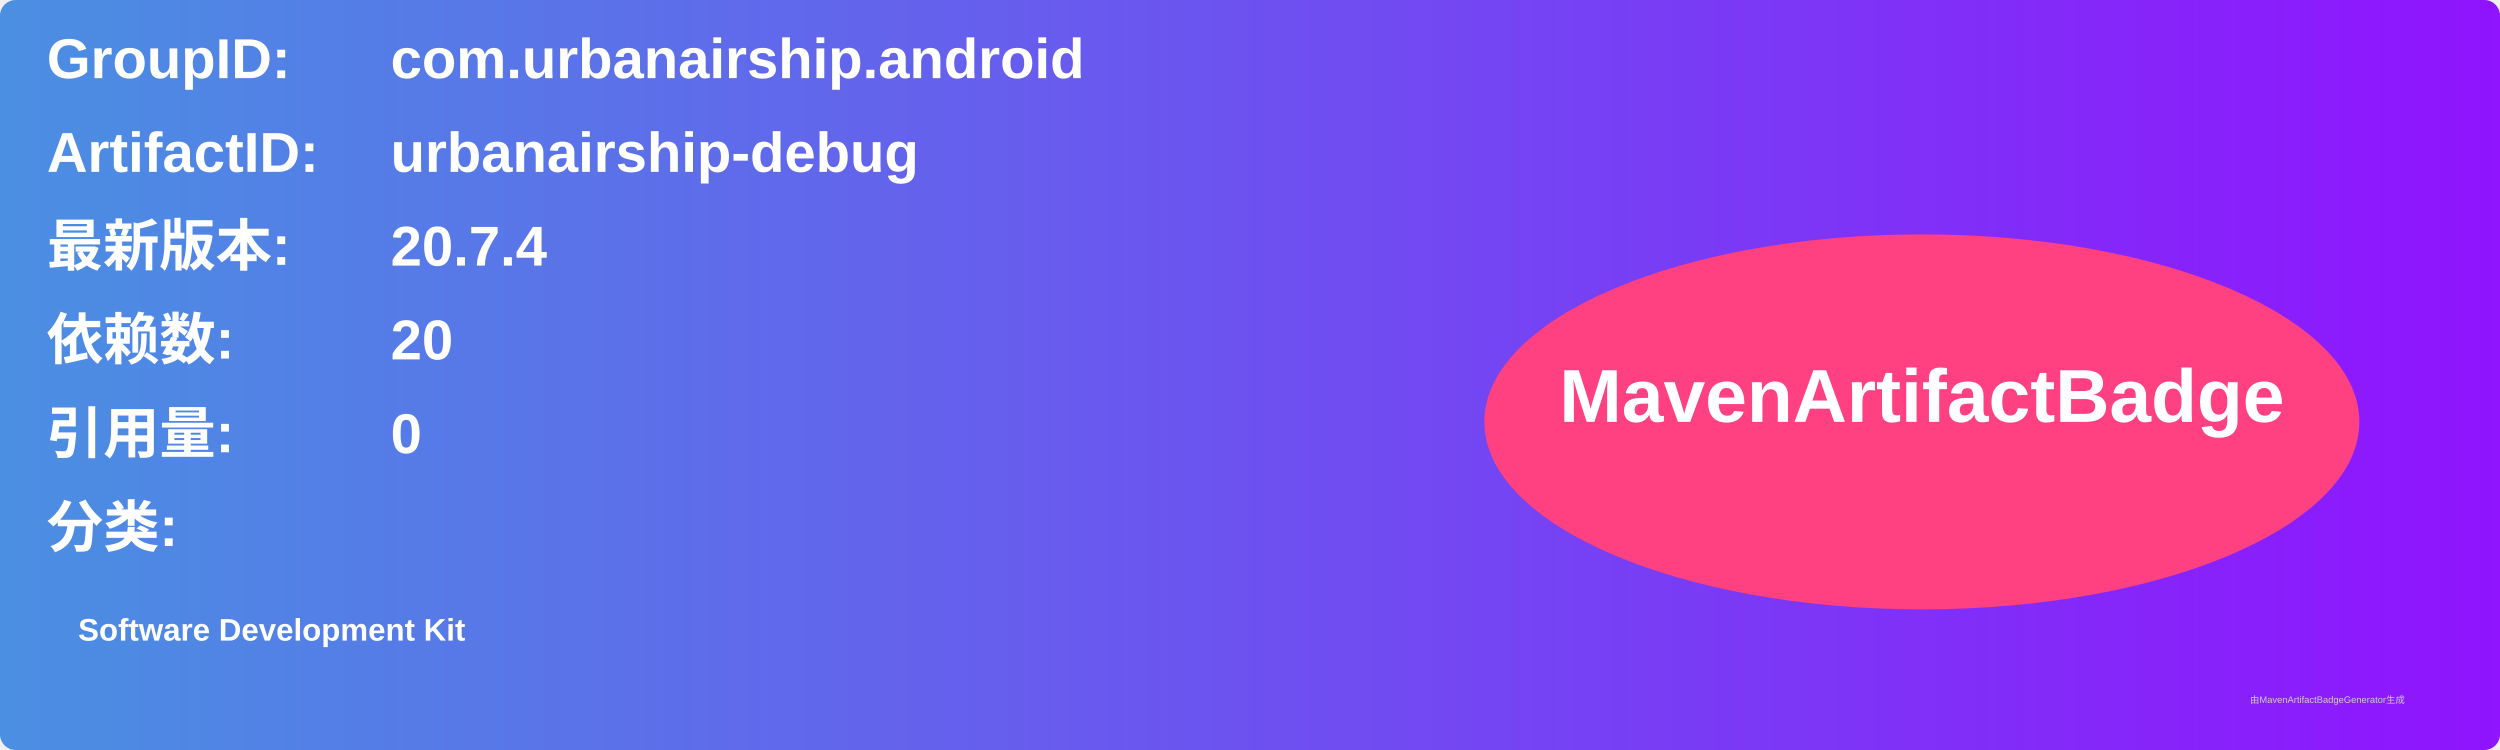
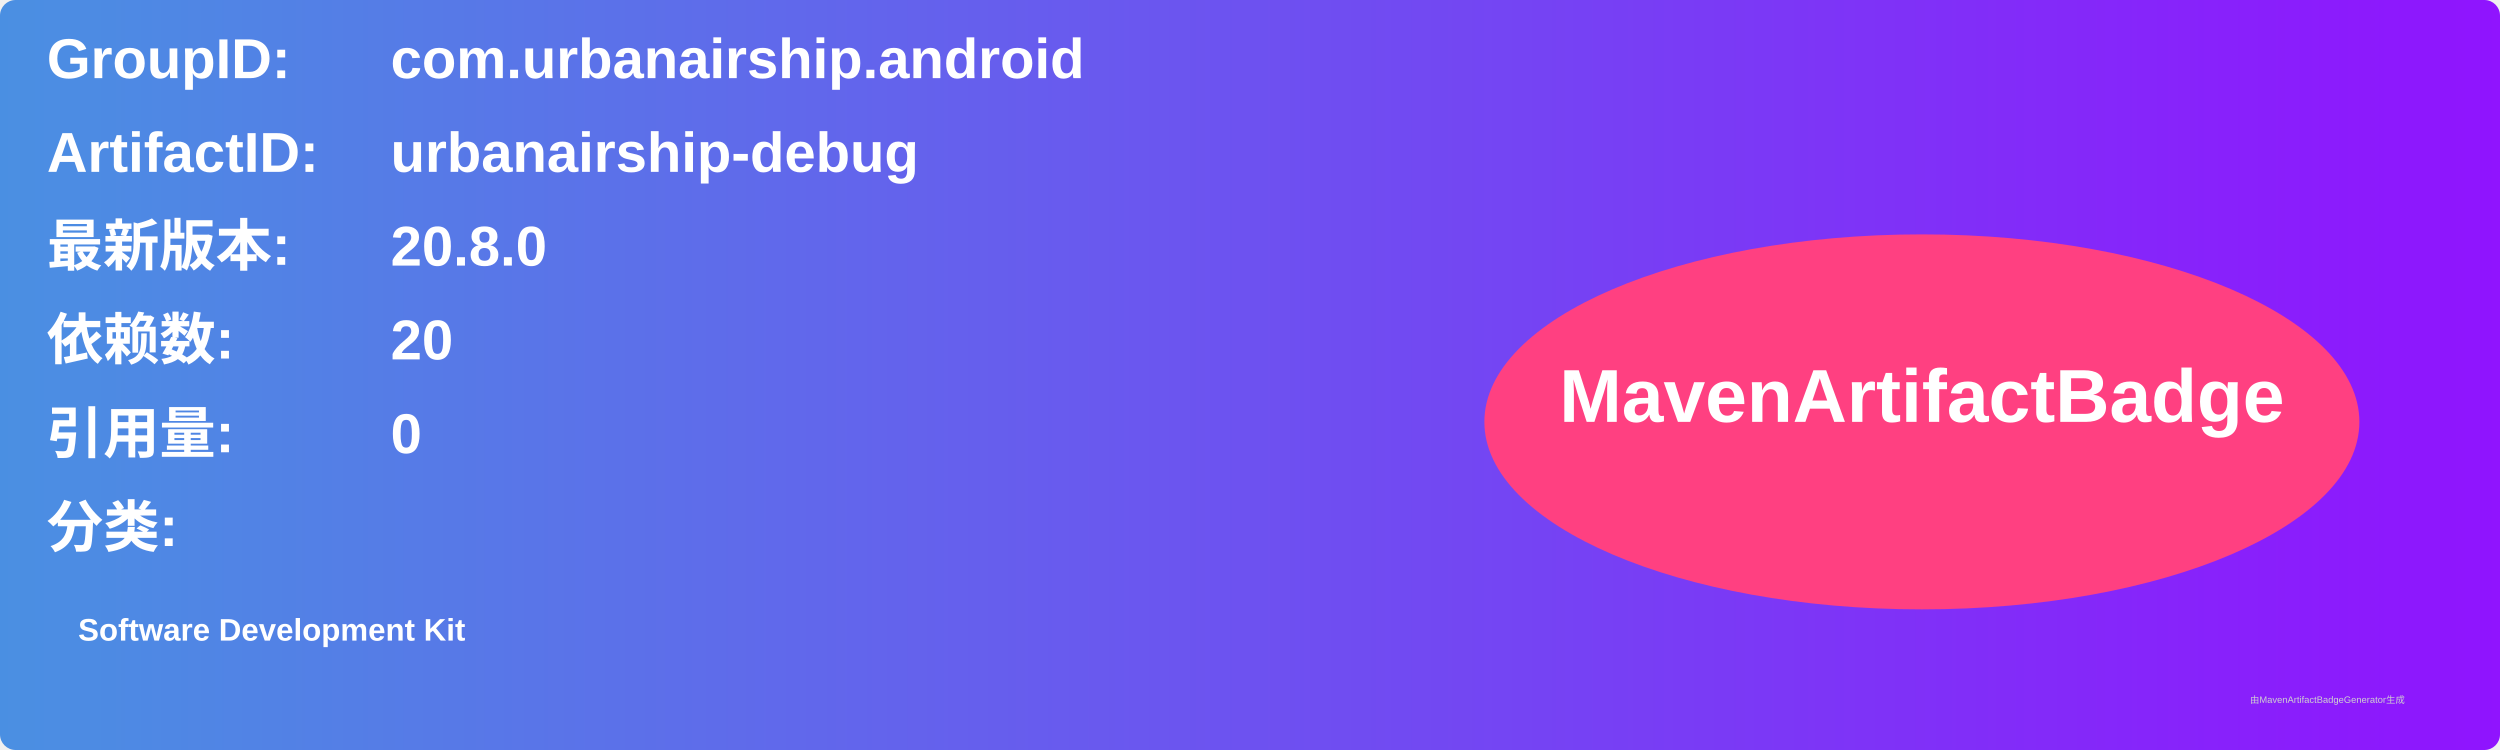
<svg xmlns="http://www.w3.org/2000/svg" width="800" height="240" viewBox="0 0 800 240">
  <linearGradient id="grad" x1="0%" y1="0%" x2="100%" y2="0%">
    <stop offset="0%" stop-color="#4a90e2" />
    <stop offset="100%" stop-color="#9013fe" />
  </linearGradient>
  <rect width="100%" height="100%" rx="5" ry="5" fill="url(#grad)" />
  <g transform="translate(15, 15)">
    <text x="0" y="10" font-family="Arial" font-size="18" fill="white" font-weight="bold" width="260">GroupID:</text>
    <text x="110" y="10" font-family="Arial" font-size="18" fill="white" font-weight="bold" width="460">com.urbanairship.android</text>
    <text x="0" y="40" font-family="Arial" font-size="18" fill="white" font-weight="bold" width="260">ArtifactID:</text>
    <text x="110" y="40" font-family="Arial" font-size="18" fill="white" font-weight="bold" width="460">urbanairship-debug</text>
    <text x="0" y="70" font-family="Arial" font-size="18" fill="white" font-weight="bold">最新版本:</text>
    <text x="110" y="70" font-family="Arial" font-size="18" fill="white" font-weight="bold">
-       <tspan font-weight="bold">20.7.4</tspan>
+       <tspan font-weight="bold">20.8.0</tspan>
    </text>
    <text x="0" y="100" font-family="Arial" font-size="18" fill="white" font-weight="bold">依赖数: </text>
    <text x="110" y="100" font-family="Arial" font-size="18" fill="white">
      <tspan font-weight="bold">20</tspan>
    </text>
    <text x="0" y="130" font-family="Arial" font-size="18" fill="white" font-weight="bold">引用量: </text>
    <text x="110" y="130" font-family="Arial" font-size="18" fill="white">
      <tspan font-weight="bold">0</tspan>
    </text>
    <text x="0" y="160" font-family="Arial" font-size="18" fill="white" font-weight="bold">分类:</text>
    <text x="10" y="190" font-family="Arial" font-size="10" fill="white">
      <tspan font-weight="bold">Software Development Kit</tspan>
    </text>
    <ellipse cx="600" cy="120" rx="140" ry="60" fill="#ff4081" />
    <text x="600" y="120" text-anchor="middle" font-family="Arial" font-size="24" fill="white" font-weight="bold">MavenArtifactBadge</text>
  </g>
  <text x="720" y="225" font-family="Arial" font-size="3" fill="#d0d0d0">由MavenArtifactBadgeGenerator生成</text>
</svg>
